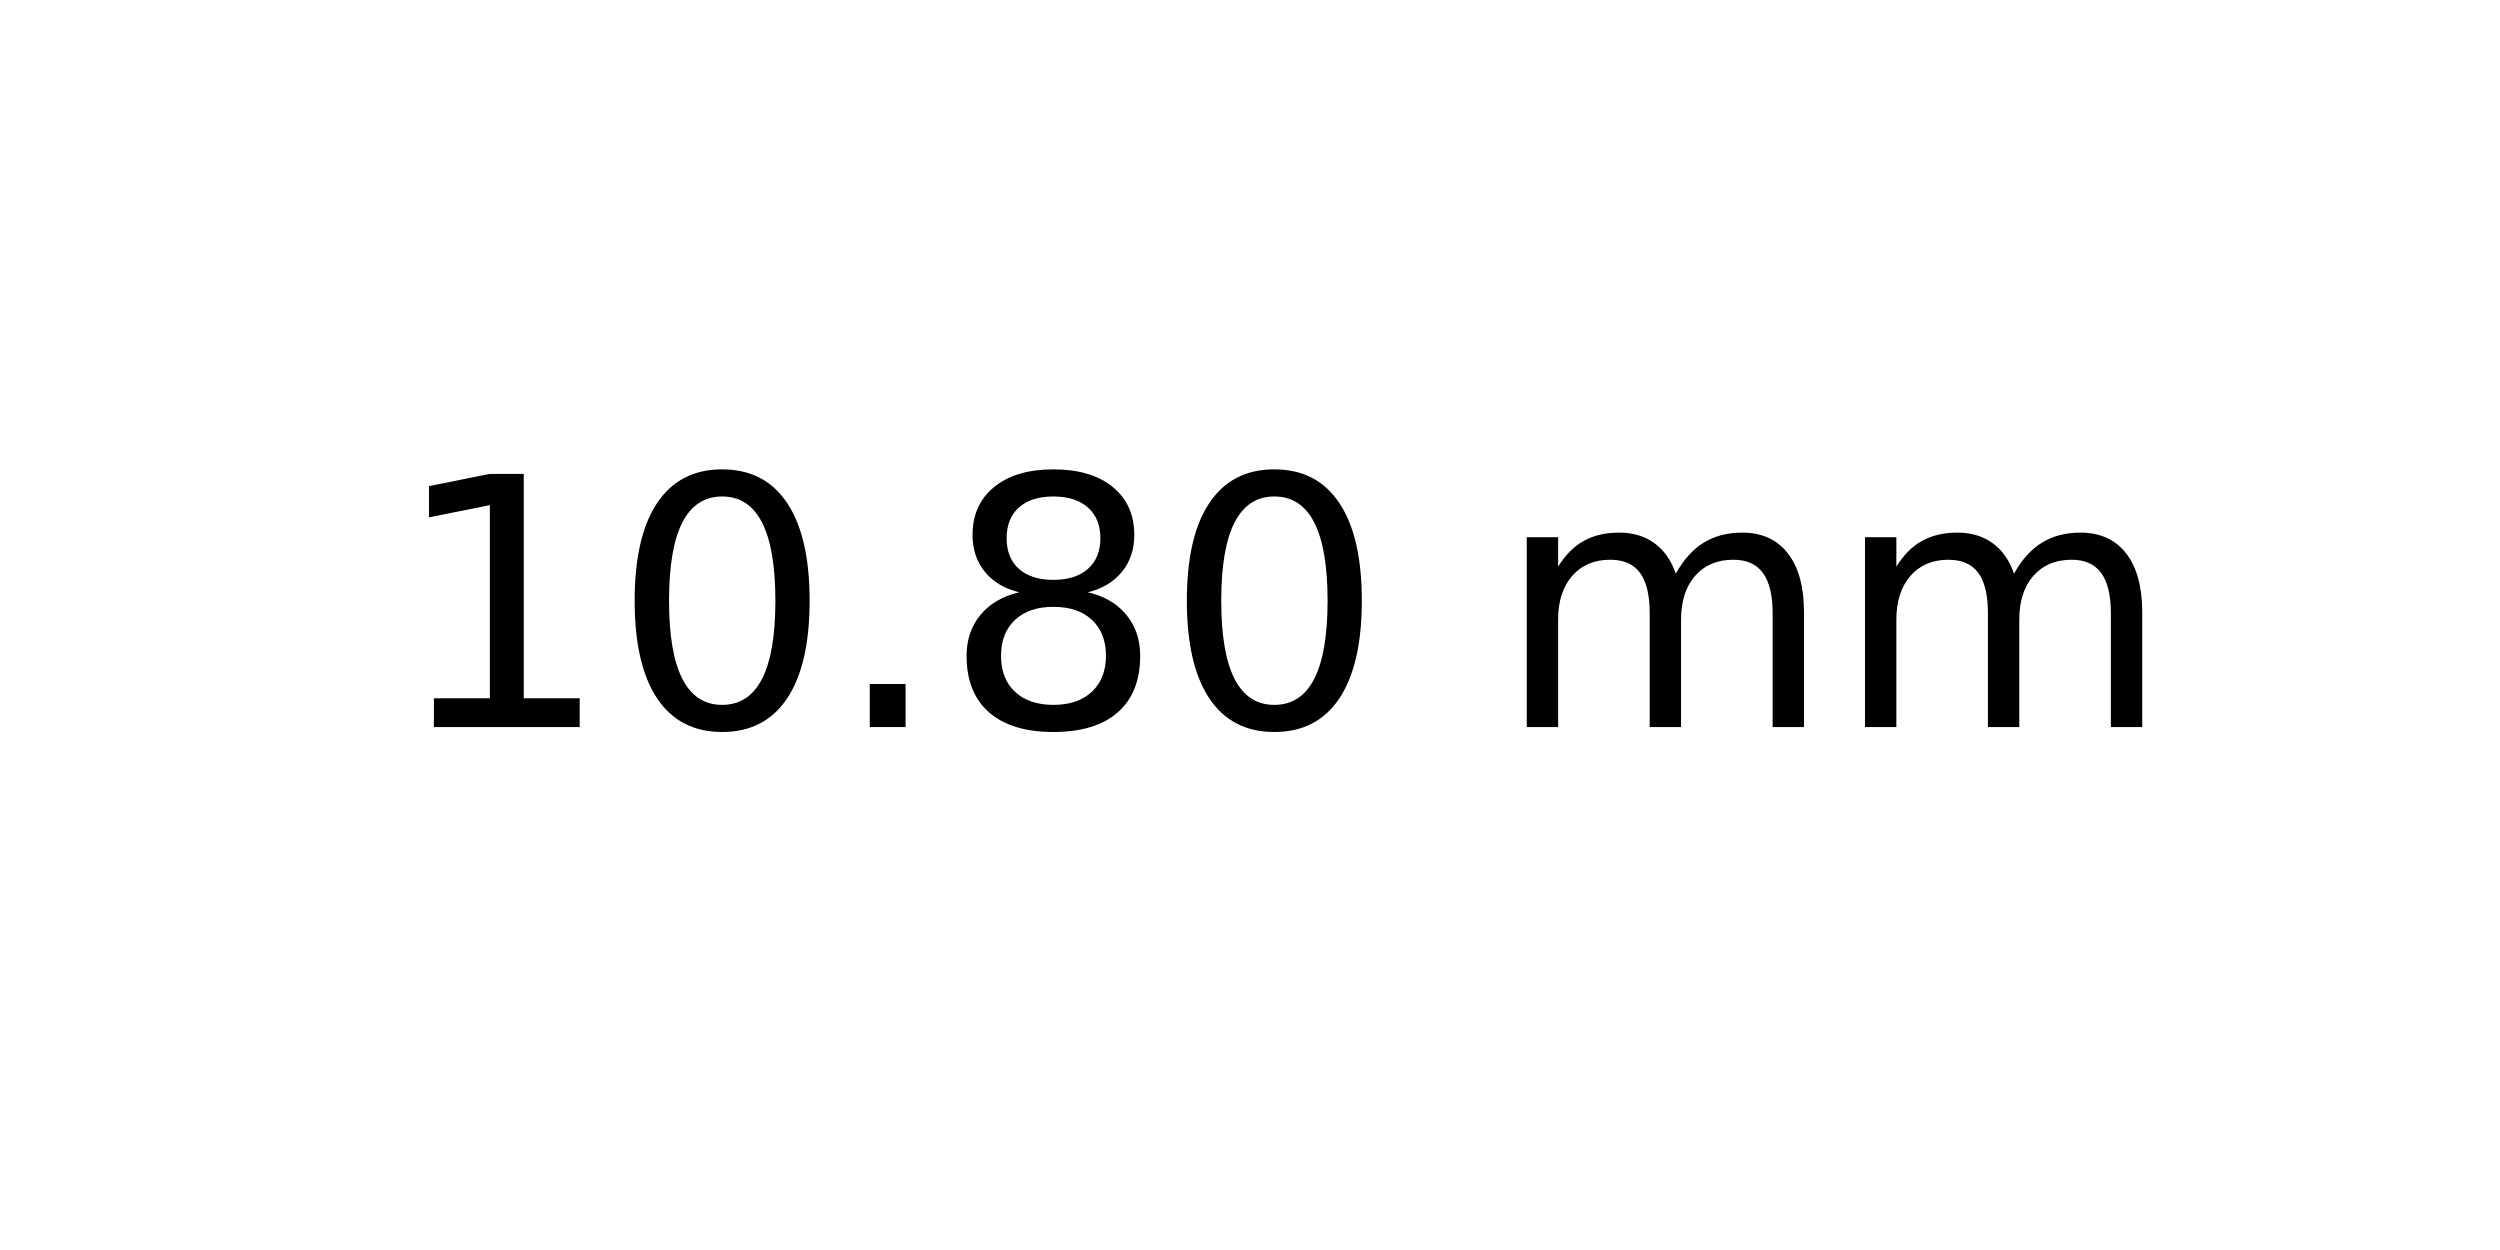
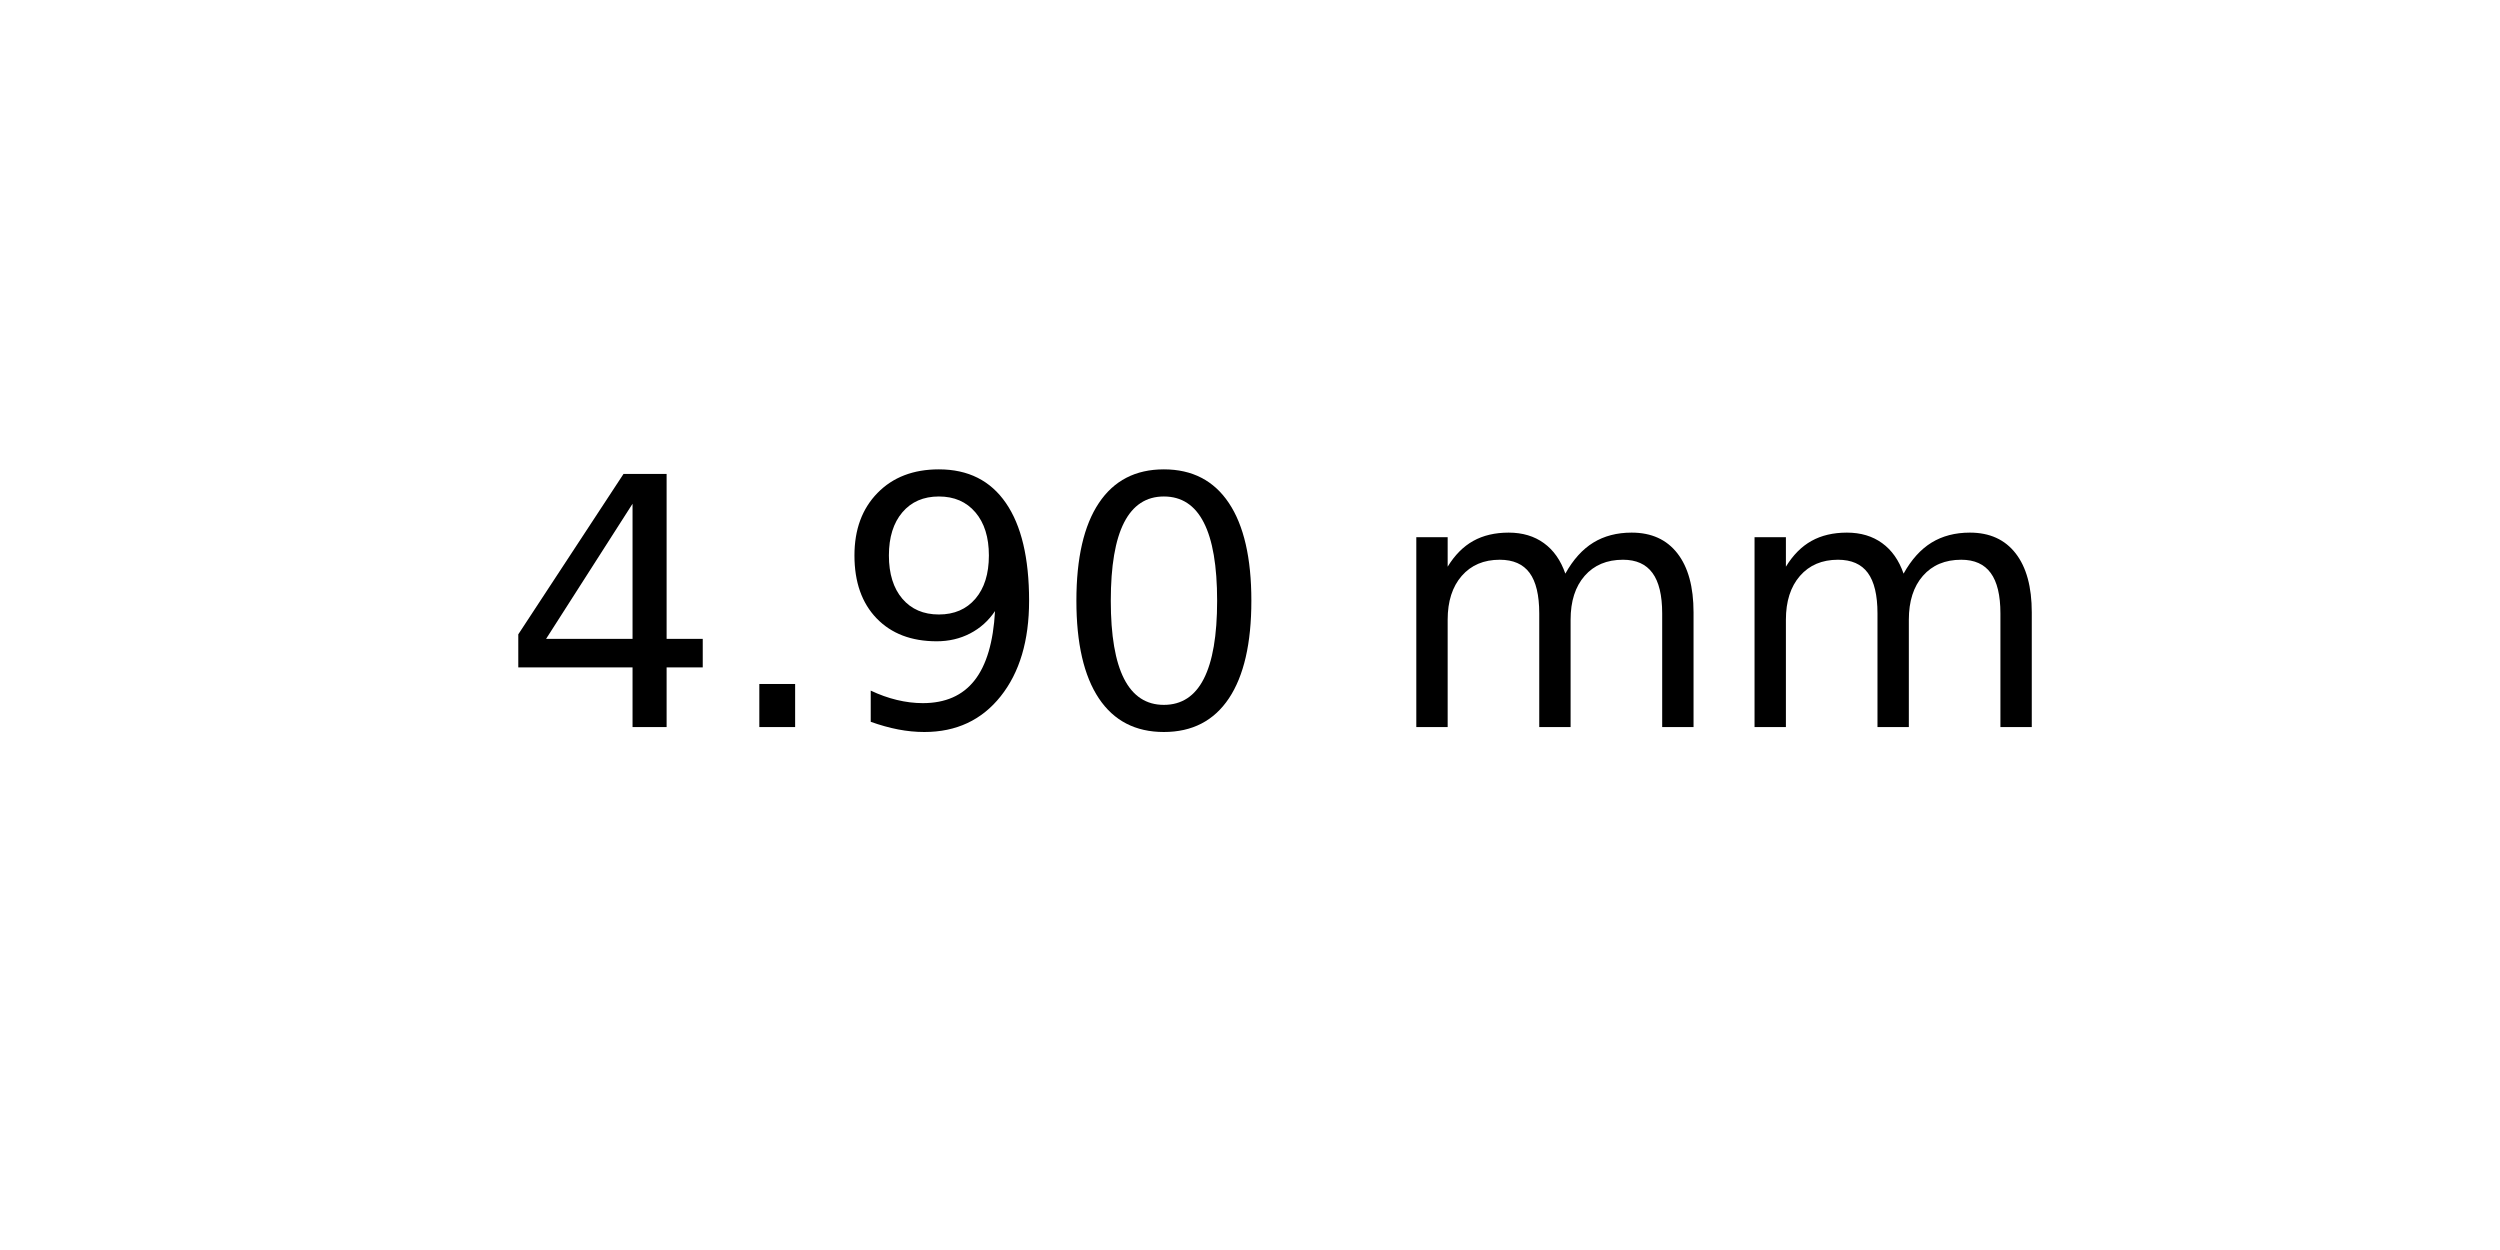
<svg xmlns="http://www.w3.org/2000/svg" xmlns:xlink="http://www.w3.org/1999/xlink" width="72pt" height="36pt" viewBox="0 0 72 36" version="1.1">
  <defs>
    <style type="text/css">*{stroke-linejoin: round; stroke-linecap: butt}</style>
  </defs>
  <g id="figure_1">
    <g id="axes_1">
      <g id="text_1">
-         <g transform="translate(11.25625 20.93937) scale(0.1 -0.1)">
+         <g transform="translate(14.4375 20.93937) scale(0.1 -0.1)">
          <defs>
-             <path id="DejaVuSans-31" d="M 794 531  L 1825 531  L 1825 4091  L 703 3866  L 703 4441  L 1819 4666  L 2450 4666  L 2450 531  L 3481 531  L 3481 0  L 794 0  L 794 531  z " transform="scale(0.015625)" />
+             <path id="DejaVuSans-34" d="M 2419 4116  L 825 1625  L 2419 1625  L 2419 4116  z M 2253 4666  L 3047 4666  L 3047 1625  L 3713 1625  L 3713 1100  L 3047 1100  L 3047 0  L 2419 0  L 2419 1100  L 313 1100  L 313 1709  L 2253 4666  z " transform="scale(0.015625)" />
+             <path id="DejaVuSans-2e" d="M 684 794  L 1344 794  L 1344 0  L 684 0  L 684 794  z " transform="scale(0.015625)" />
+             <path id="DejaVuSans-39" d="M 703 97  L 703 672  Q 941 559 1184 500  Q 1428 441 1663 441  Q 2288 441 2617 861  Q 2947 1281 2994 2138  Q 2813 1869 2534 1725  Q 2256 1581 1919 1581  Q 1219 1581 811 2004  Q 403 2428 403 3163  Q 403 3881 828 4315  Q 1253 4750 1959 4750  Q 2769 4750 3195 4129  Q 3622 3509 3622 2328  Q 3622 1225 3098 567  Q 2575 -91 1691 -91  Q 1453 -91 1209 -44  Q 966 3 703 97  z M 1959 2075  Q 2384 2075 2632 2365  Q 2881 2656 2881 3163  Q 2881 3666 2632 3958  Q 2384 4250 1959 4250  Q 1534 4250 1286 3958  Q 1038 3666 1038 3163  Q 1038 2656 1286 2365  Q 1534 2075 1959 2075  z " transform="scale(0.015625)" />
            <path id="DejaVuSans-30" d="M 2034 4250  Q 1547 4250 1301 3770  Q 1056 3291 1056 2328  Q 1056 1369 1301 889  Q 1547 409 2034 409  Q 2525 409 2770 889  Q 3016 1369 3016 2328  Q 3016 3291 2770 3770  Q 2525 4250 2034 4250  z M 2034 4750  Q 2819 4750 3233 4129  Q 3647 3509 3647 2328  Q 3647 1150 3233 529  Q 2819 -91 2034 -91  Q 1250 -91 836 529  Q 422 1150 422 2328  Q 422 3509 836 4129  Q 1250 4750 2034 4750  z " transform="scale(0.015625)" />
-             <path id="DejaVuSans-2e" d="M 684 794  L 1344 794  L 1344 0  L 684 0  L 684 794  z " transform="scale(0.015625)" />
-             <path id="DejaVuSans-38" d="M 2034 2216  Q 1584 2216 1326 1975  Q 1069 1734 1069 1313  Q 1069 891 1326 650  Q 1584 409 2034 409  Q 2484 409 2743 651  Q 3003 894 3003 1313  Q 3003 1734 2745 1975  Q 2488 2216 2034 2216  z M 1403 2484  Q 997 2584 770 2862  Q 544 3141 544 3541  Q 544 4100 942 4425  Q 1341 4750 2034 4750  Q 2731 4750 3128 4425  Q 3525 4100 3525 3541  Q 3525 3141 3298 2862  Q 3072 2584 2669 2484  Q 3125 2378 3379 2068  Q 3634 1759 3634 1313  Q 3634 634 3220 271  Q 2806 -91 2034 -91  Q 1263 -91 848 271  Q 434 634 434 1313  Q 434 1759 690 2068  Q 947 2378 1403 2484  z M 1172 3481  Q 1172 3119 1398 2916  Q 1625 2713 2034 2713  Q 2441 2713 2670 2916  Q 2900 3119 2900 3481  Q 2900 3844 2670 4047  Q 2441 4250 2034 4250  Q 1625 4250 1398 4047  Q 1172 3844 1172 3481  z " transform="scale(0.015625)" />
            <path id="DejaVuSans-20" transform="scale(0.015625)" />
            <path id="DejaVuSans-6d" d="M 3328 2828  Q 3544 3216 3844 3400  Q 4144 3584 4550 3584  Q 5097 3584 5394 3201  Q 5691 2819 5691 2113  L 5691 0  L 5113 0  L 5113 2094  Q 5113 2597 4934 2840  Q 4756 3084 4391 3084  Q 3944 3084 3684 2787  Q 3425 2491 3425 1978  L 3425 0  L 2847 0  L 2847 2094  Q 2847 2600 2669 2842  Q 2491 3084 2119 3084  Q 1678 3084 1418 2786  Q 1159 2488 1159 1978  L 1159 0  L 581 0  L 581 3500  L 1159 3500  L 1159 2956  Q 1356 3278 1631 3431  Q 1906 3584 2284 3584  Q 2666 3584 2933 3390  Q 3200 3197 3328 2828  z " transform="scale(0.015625)" />
          </defs>
-           <use xlink:href="#DejaVuSans-31" />
-           <use xlink:href="#DejaVuSans-30" x="63.623" />
-           <use xlink:href="#DejaVuSans-2e" x="127.246" />
-           <use xlink:href="#DejaVuSans-38" x="159.033" />
-           <use xlink:href="#DejaVuSans-30" x="222.656" />
-           <use xlink:href="#DejaVuSans-20" x="286.279" />
-           <use xlink:href="#DejaVuSans-6d" x="318.066" />
-           <use xlink:href="#DejaVuSans-6d" x="415.479" />
+           <use xlink:href="#DejaVuSans-34" />
+           <use xlink:href="#DejaVuSans-2e" x="63.623" />
+           <use xlink:href="#DejaVuSans-39" x="95.41" />
+           <use xlink:href="#DejaVuSans-30" x="159.033" />
+           <use xlink:href="#DejaVuSans-20" x="222.656" />
+           <use xlink:href="#DejaVuSans-6d" x="254.443" />
+           <use xlink:href="#DejaVuSans-6d" x="351.855" />
        </g>
      </g>
    </g>
  </g>
</svg>
